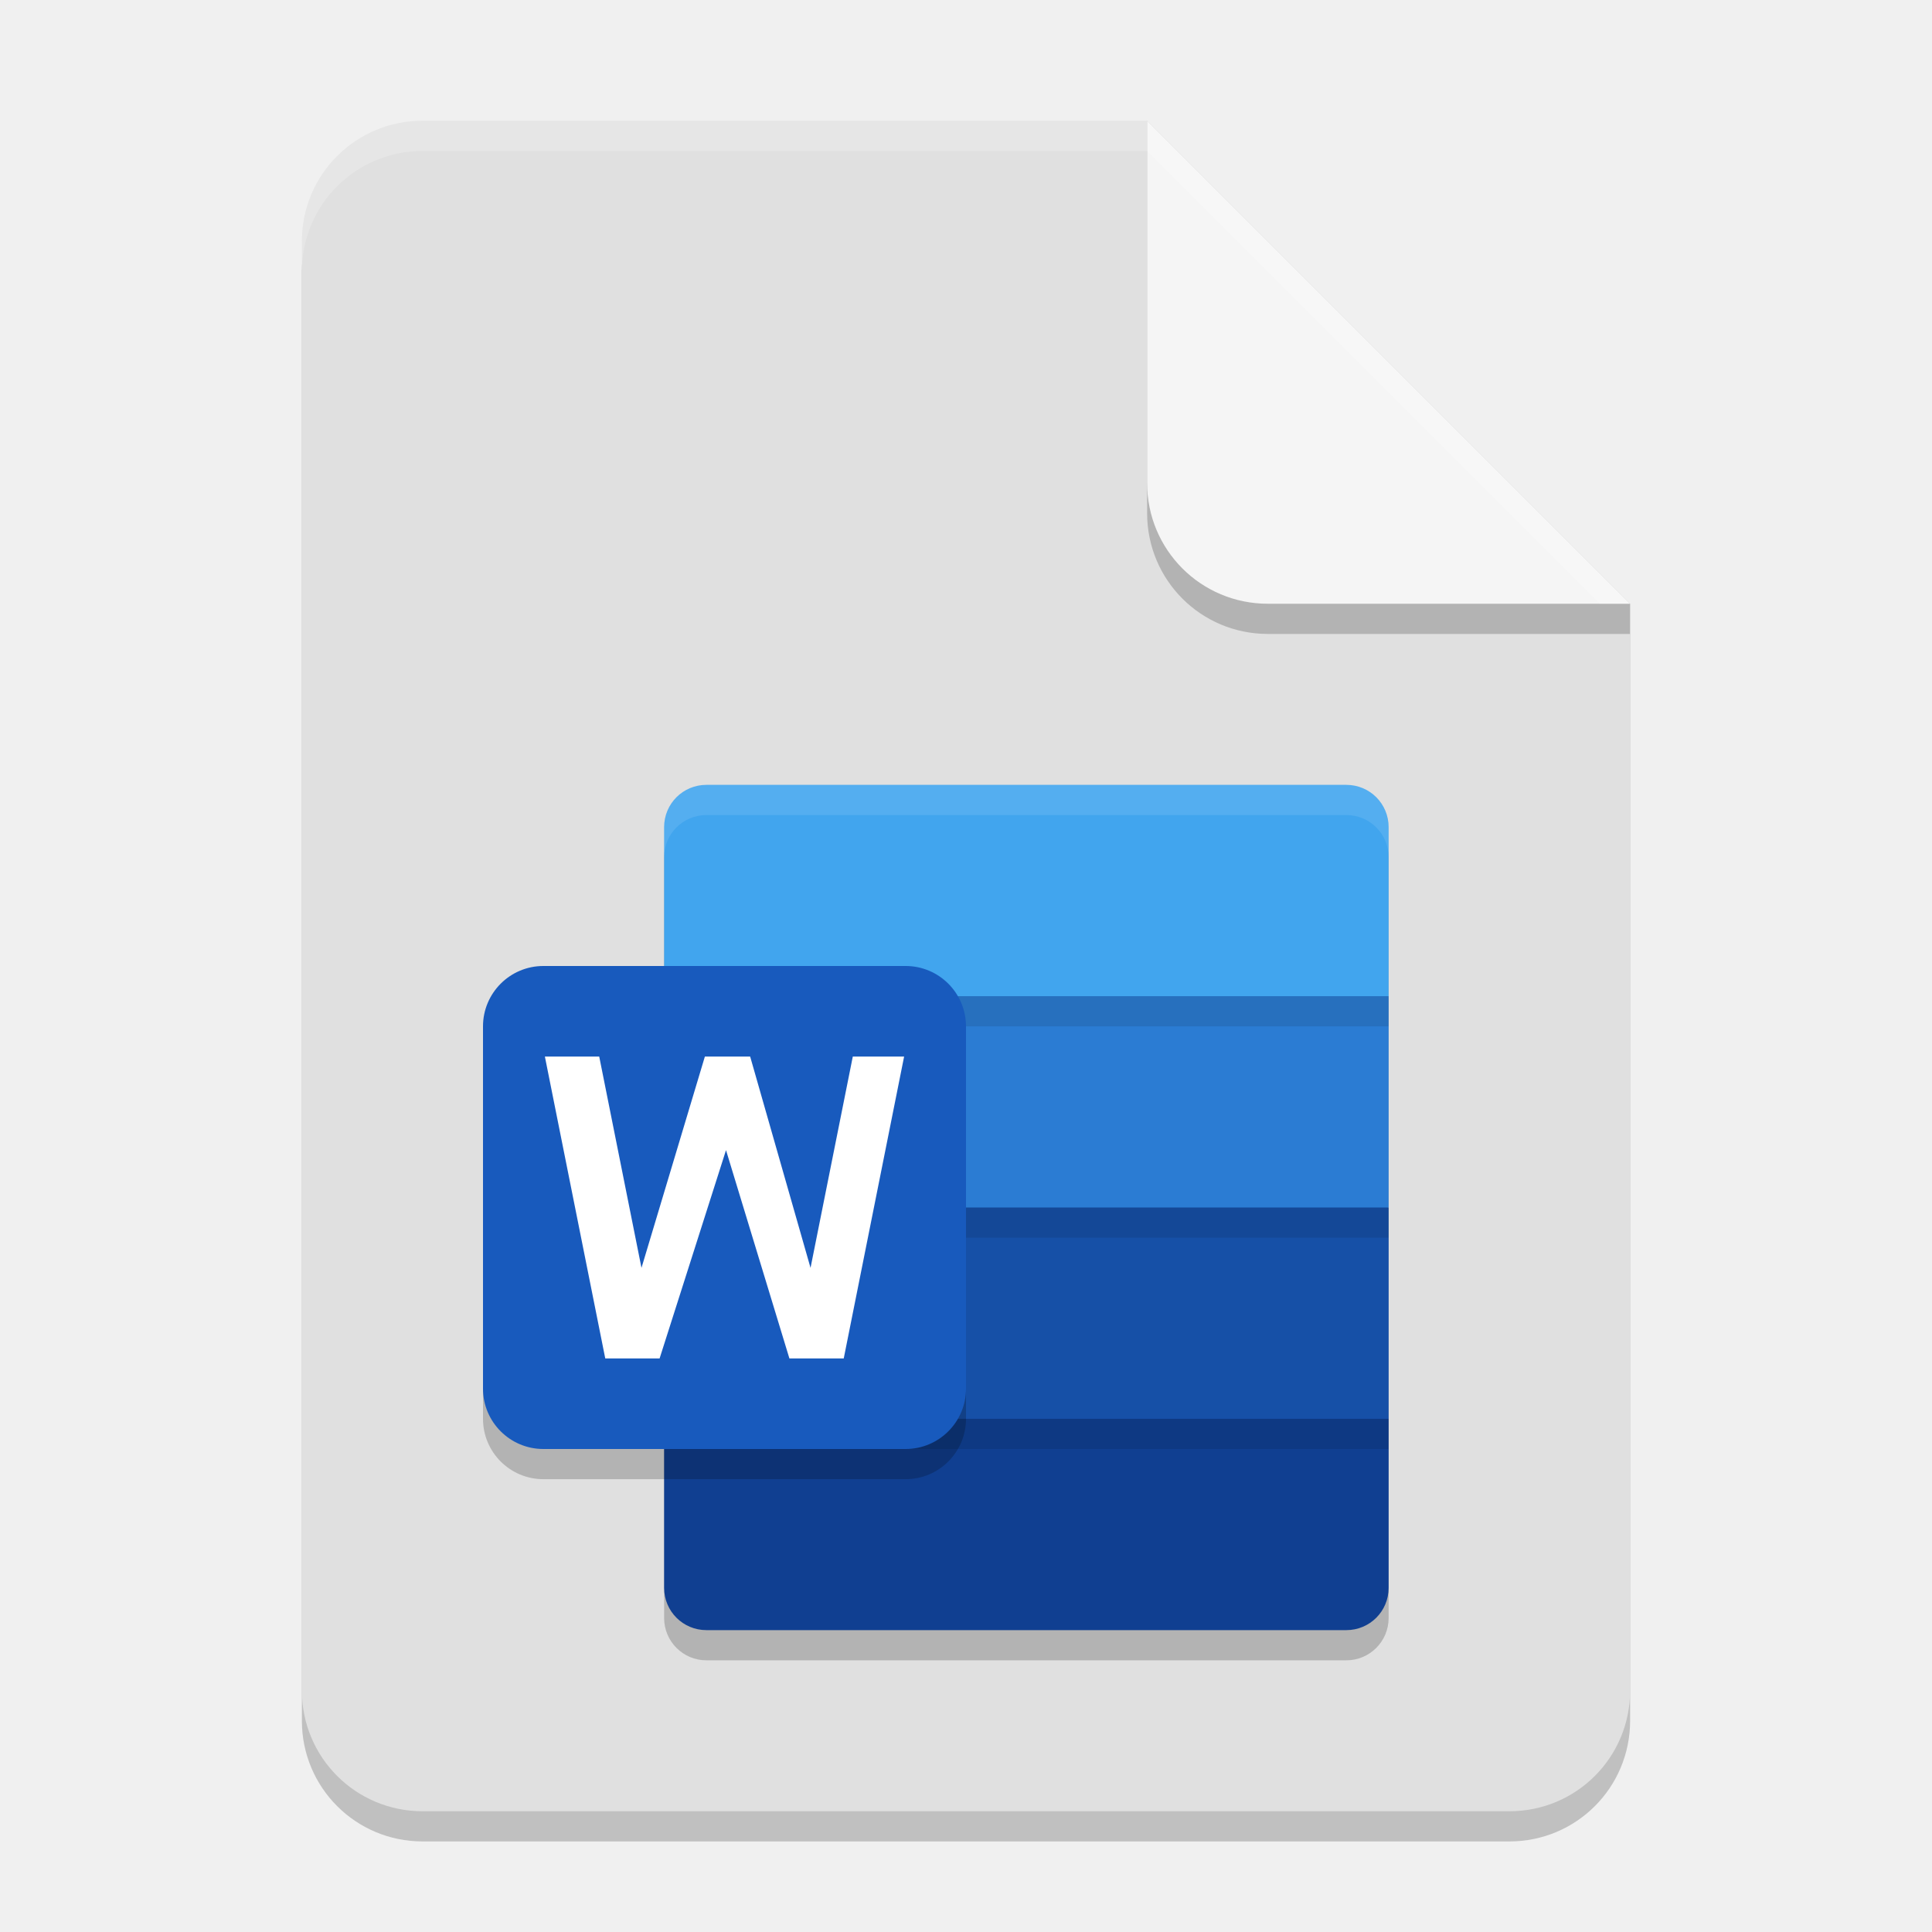
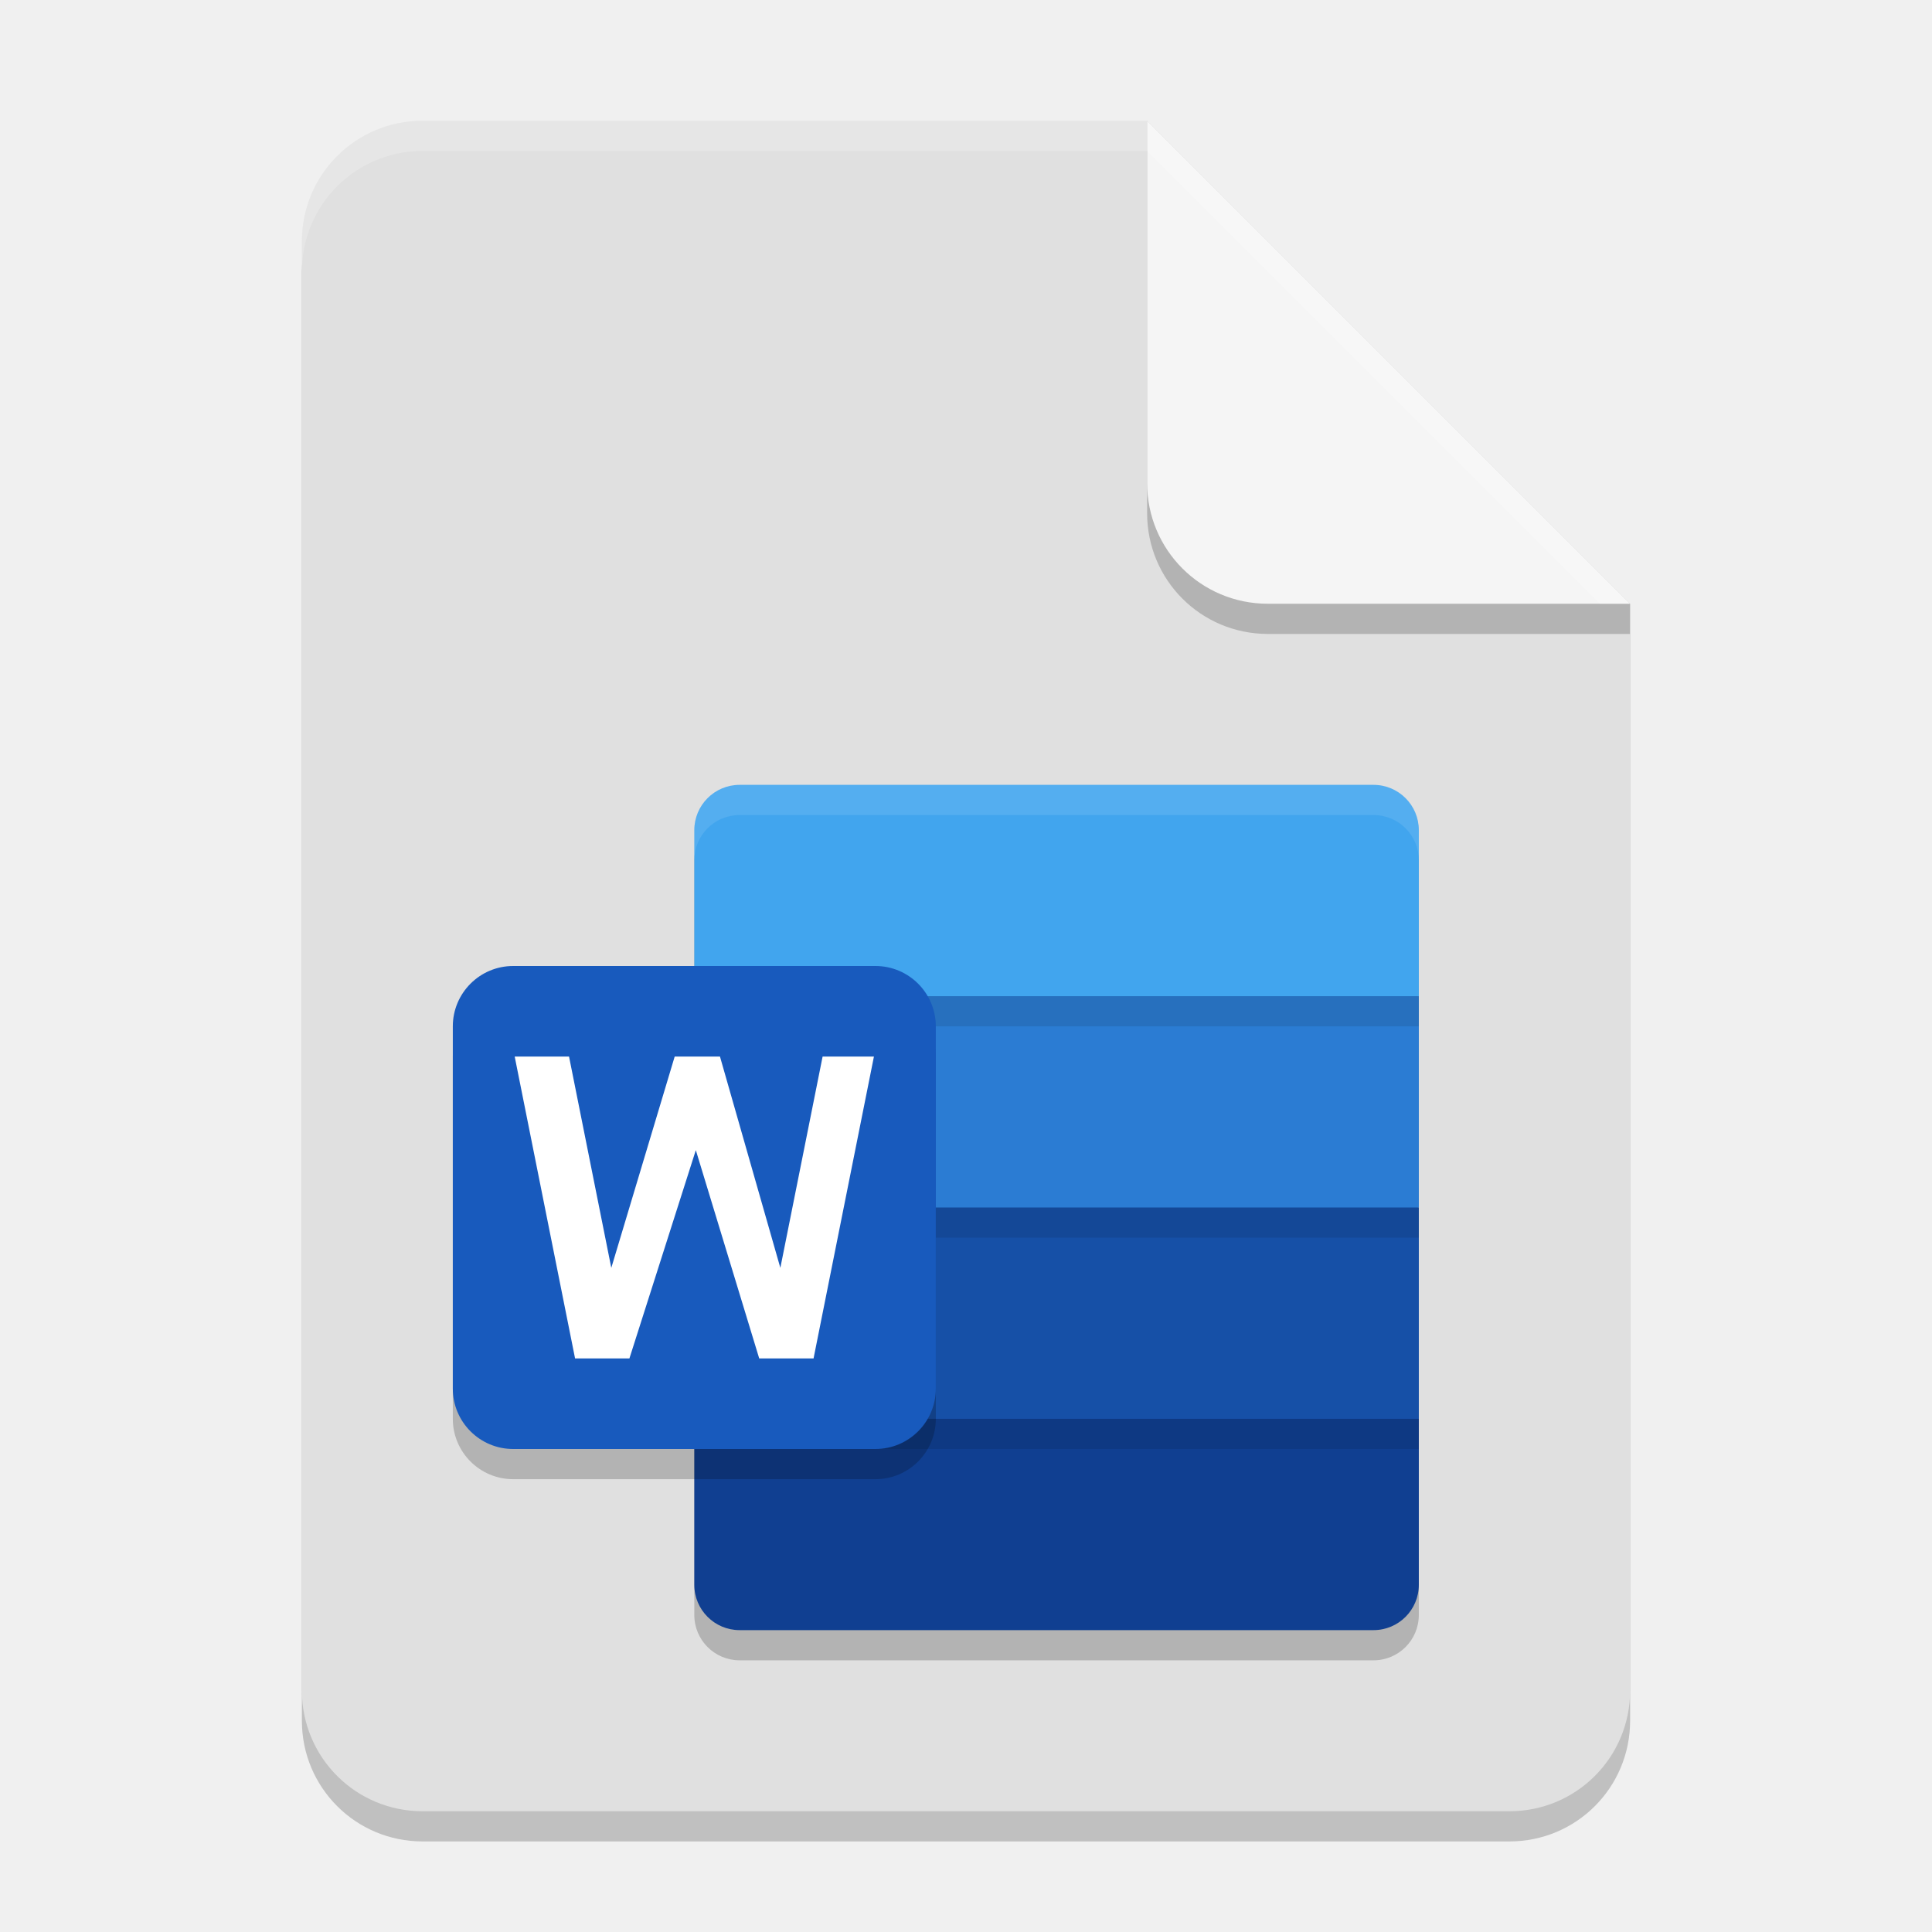
<svg xmlns="http://www.w3.org/2000/svg" width="64" height="64" viewBox="0 0 64 64" version="1.1" id="svg5">
  <defs id="defs2" />
  <path id="rect234" style="opacity:0.2;stroke-width:1;stroke-linecap:round;stroke-linejoin:round" d="m 14,5 h 24 l 16,16 v 36 c 0,2.216 -1.784,4 -4,4 H 14 c -2.216,0 -4,-1.784 -4,-4 V 9 c 0,-2.216 1.784,-4 4,-4 z" />
  <path id="rect448" style="fill:#e0e0e0;fill-opacity:1;stroke-width:1;stroke-linecap:round;stroke-linejoin:round" d="m 14,4 h 24 l 6,10 10,6 v 36 c 0,2.216 -1.784,4 -4,4 H 14 c -2.216,0 -4,-1.784 -4,-4 V 8 c 0,-2.216 1.784,-4 4,-4 z" />
-   <rect style="opacity:0.2" width="24" height="28" x="22" y="27" rx="1.4" ry="1.4" id="rect5892" />
-   <path style="fill:#41a5ee" d="m 23.4,26 c -0.775,0 -1.4,0.625 -1.4,1.4 v 5.6 l 12,4 12,-4 v -5.6 c 0,-0.776 -0.625,-1.4 -1.4,-1.4 z" id="path5894" />
-   <path style="fill:#2b7cd3" d="m 22,33 h 24 v 7 l -12,4 -12,-4 z" id="path5896" />
-   <path style="fill:#1650a7" d="m 22,40 h 24 v 7 l -12,4 -12,-4 z" id="path5898" />
-   <path style="fill:#103f91" d="m 22,47 v 5.6 c 0,0.775 0.625,1.4 1.4,1.4 h 21.2 c 0.775,0 1.4,-0.625 1.4,-1.4 v -5.6 z" id="path5900" />
-   <path style="opacity:0.1" d="m 22,40 h 24 v 1 h -24 z m 0,7 h 24 v 1 h -24 z m 0,-14 h 24 v 1 h -24 z" id="path5902" />
-   <path style="opacity:0.1;fill:#ffffff" d="m 23.4,26 c -0.775,0 -1.4,0.625 -1.4,1.4 v 1 c 0,-0.776 0.625,-1.4 1.4,-1.4 h 21.2 c 0.775,0 1.4,0.625 1.4,1.4 v -1 c 0,-0.776 -0.625,-1.4 -1.4,-1.4 z" id="path5904" />
-   <rect style="opacity:0.2;fill:#000000;fill-opacity:1;stroke-width:5;stroke-linecap:round;stroke-linejoin:round" id="rect6618" width="16" height="16" x="16" y="33" ry="2" />
-   <rect style="fill:#185abd;fill-opacity:1;stroke-width:5;stroke-linecap:round;stroke-linejoin:round" id="rect6150" width="16" height="16" x="16" y="32" ry="2" />
-   <path style="fill:#ffffff" d="m 27.95,45 h -1.8 l -2.1,-6.9 -2.2,6.9 h -1.8 l -2,-10 h 1.8 l 1.4,7 2.1,-7 h 1.5 l 2,7 1.4,-7 h 1.7 z" id="path5910" />
+   <rect style="opacity:0.2" width="24" height="28" x="23" y="27" ry="1.5" id="rect5892" />
+   <path id="path5894" style="fill:#41a5ee" d="M 24.5 26 A 1.5 1.5 0 0 0 23 27.5 L 23 33 L 35 37 L 47 33 L 47 27.5 A 1.5 1.5 0 0 0 45.5 26 L 24.5 26 z " />
+   <path style="fill:#2b7cd3" d="m 23,33 h 24 v 7 l -12,4 -12,-4 z" id="path5896" />
+   <path style="fill:#1650a7" d="m 23,40 h 24 v 7 l -12,4 -12,-4 z" id="path5898" />
+   <path id="path5900" style="fill:#103f91" d="M 23 47 L 23 52.5 A 1.5 1.5 0 0 0 24.5 54 L 45.5 54 A 1.5 1.5 0 0 0 47 52.5 L 47 47 L 23 47 z " />
+   <path style="opacity:0.1" d="m 23,40 h 24 v 1 h -24 z m 0,7 h 24 v 1 h -24 z m 0,-14 h 24 v 1 h -24 z" id="path5902" />
+   <path id="rect1753" style="opacity:0.1;fill:#ffffff;fill-opacity:1;stroke-width:2;stroke-linecap:square" d="M 24.5,26 C 23.669,26 23,26.669 23,27.5 v 1 C 23,27.669 23.669,27 24.5,27 h 21 c 0.831,0 1.5,0.669 1.5,1.5 v -1 C 47,26.669 46.331,26 45.5,26 Z" />
+   <rect style="opacity:0.2;fill:#000000;fill-opacity:1;stroke-width:5;stroke-linecap:round;stroke-linejoin:round" id="rect6618" width="16" height="16" x="15" y="33" ry="2" />
+   <rect style="fill:#185abd;fill-opacity:1;stroke-width:5;stroke-linecap:round;stroke-linejoin:round" id="rect6150" width="16" height="16" x="15" y="32" ry="2" />
+   <path style="fill:#ffffff" d="m 26.95,45 h -1.8 l -2.1,-6.9 -2.2,6.9 h -1.8 l -2,-10 h 1.8 l 1.4,7 2.1,-7 h 1.5 l 2,7 1.4,-7 h 1.7 z" id="path5910" />
  <path d="M 54,21 H 42 c -2.216,0 -4,-1.784 -4,-4 V 4 l 16,16 z" style="opacity:0.2;fill:#000000;stroke-width:1;stroke-linecap:round;stroke-linejoin:round" id="path611" />
  <path id="rect600" style="fill:#f5f5f5;fill-opacity:1;stroke-width:1;stroke-linecap:round;stroke-linejoin:round" d="M 54,20 H 42 c -2.216,0 -4,-1.784 -4,-4 V 4 Z" />
  <path id="path1133" style="opacity:0.2;fill:#ffffff;fill-opacity:1;stroke-width:1;stroke-linecap:round;stroke-linejoin:round" d="m 14,4 c -2.216,0 -4,1.784 -4,4 v 1 c 0,-2.216 1.784,-4 4,-4 h 24 l 15,15 h 1 L 38,4 Z" />
</svg>
